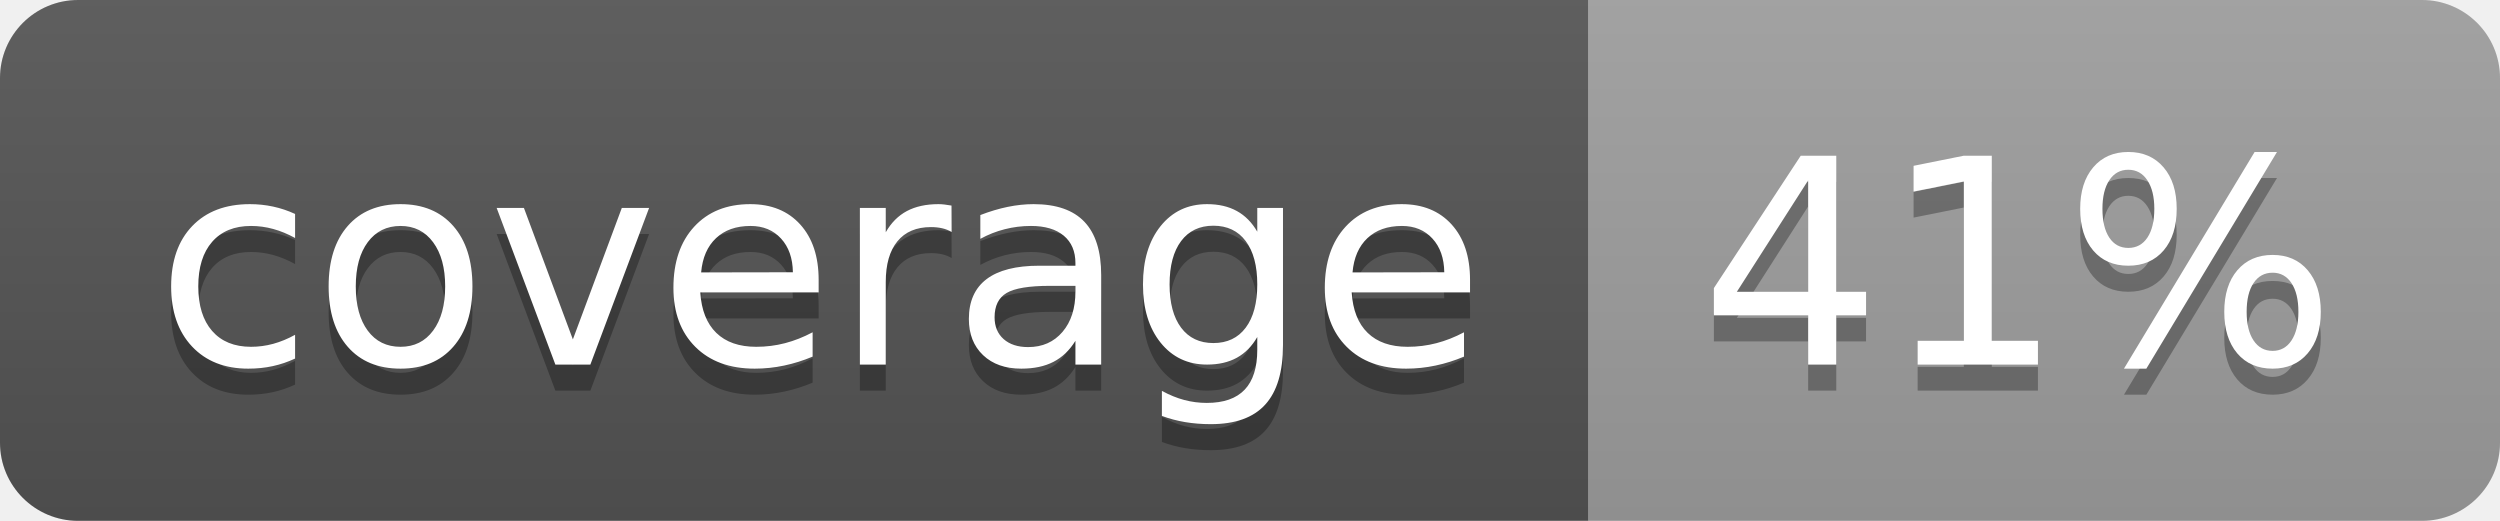
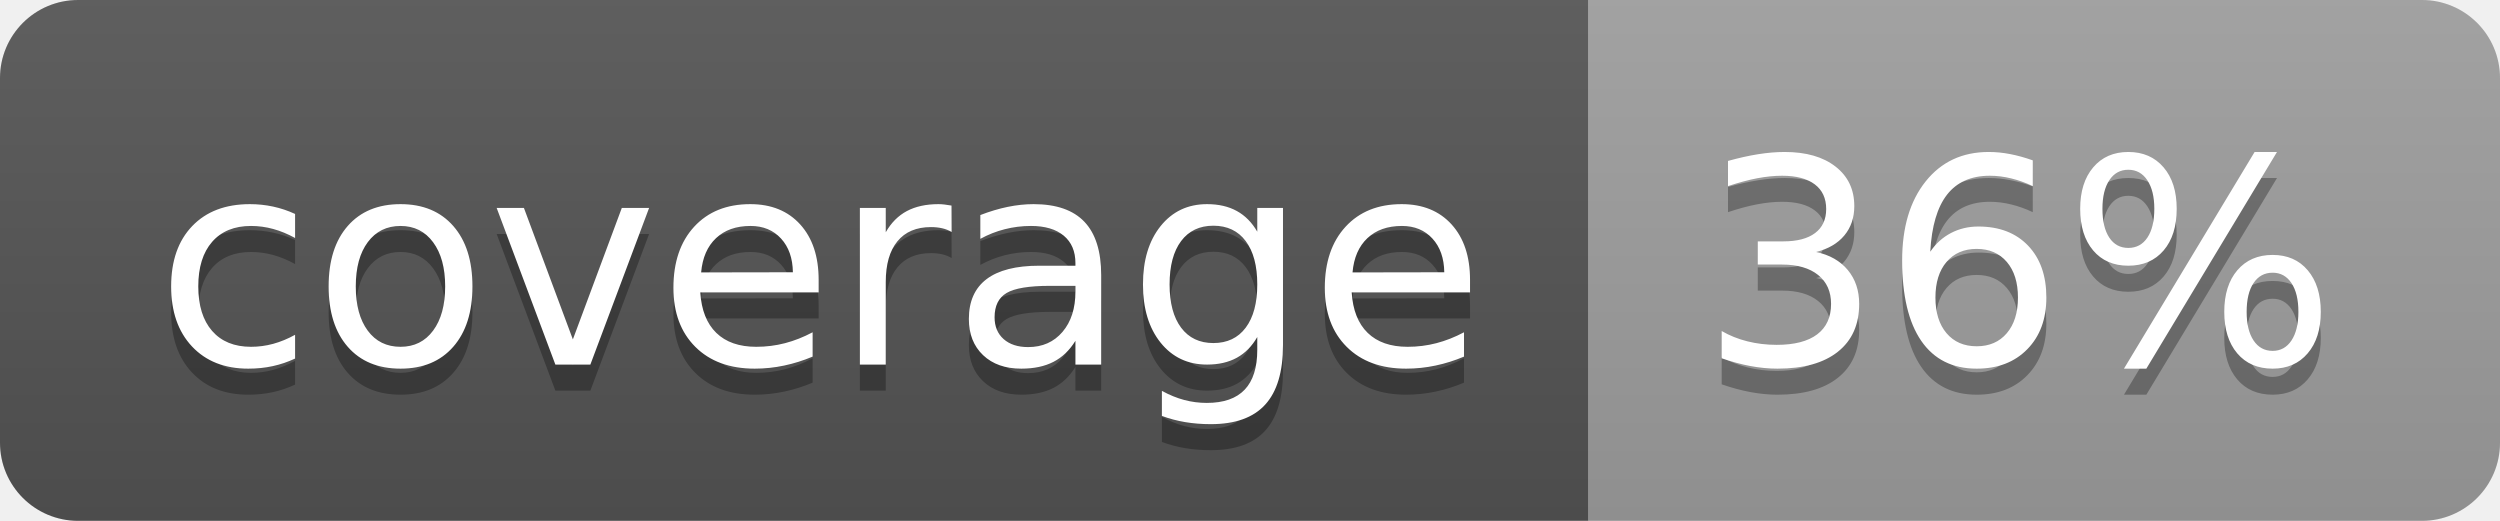
<svg xmlns="http://www.w3.org/2000/svg" width="96" height="20">
  <linearGradient id="b" x2="0" y2="100%">
    <stop offset="0" stop-color="#bbb" stop-opacity=".1" />
    <stop offset="1" stop-opacity=".1" />
  </linearGradient>
  <clipPath id="a">
    <rect width="96" height="20" rx="3" fill="#fff" />
  </clipPath>
  <g clip-path="url(#a)">
    <path fill="#555" d="M0 0h61v20H0z" />
    <path fill="#9F9F9F" d="M61 0h35v20H61z" />
    <path fill="url(#b)" d="M0 0h96v20H0z" />
  </g>
  <g fill="#fff" text-anchor="middle" font-family="DejaVu Sans,Verdana,Geneva,sans-serif" font-size="110">
    <text x="315" y="150" fill="#010101" fill-opacity=".3" transform="scale(.1)" textLength="510">coverage</text>
    <text x="315" y="140" transform="scale(.1)" textLength="510">coverage</text>
-     <text x="775" y="150" fill="#010101" fill-opacity=".3" transform="scale(.1)" textLength="250">41%</text>
-     <text x="775" y="140" transform="scale(.1)" textLength="250">41%</text>
+     <text x="775" y="150" fill="#010101" fill-opacity=".3" transform="scale(.1)" textLength="250">36%</text>
+     <text x="775" y="140" transform="scale(.1)" textLength="250">36%</text>
  </g>
</svg>
